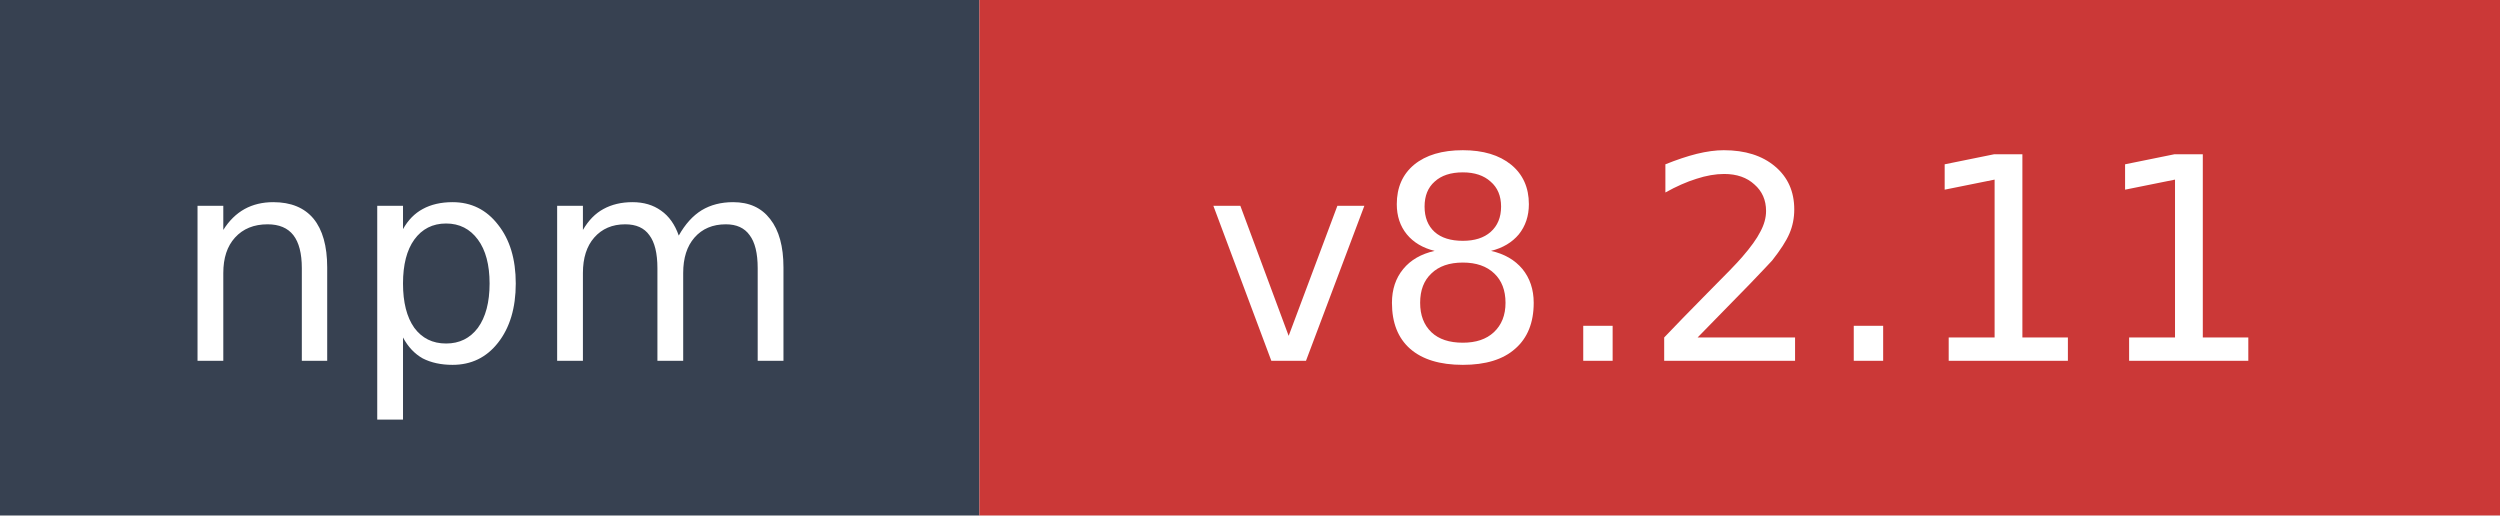
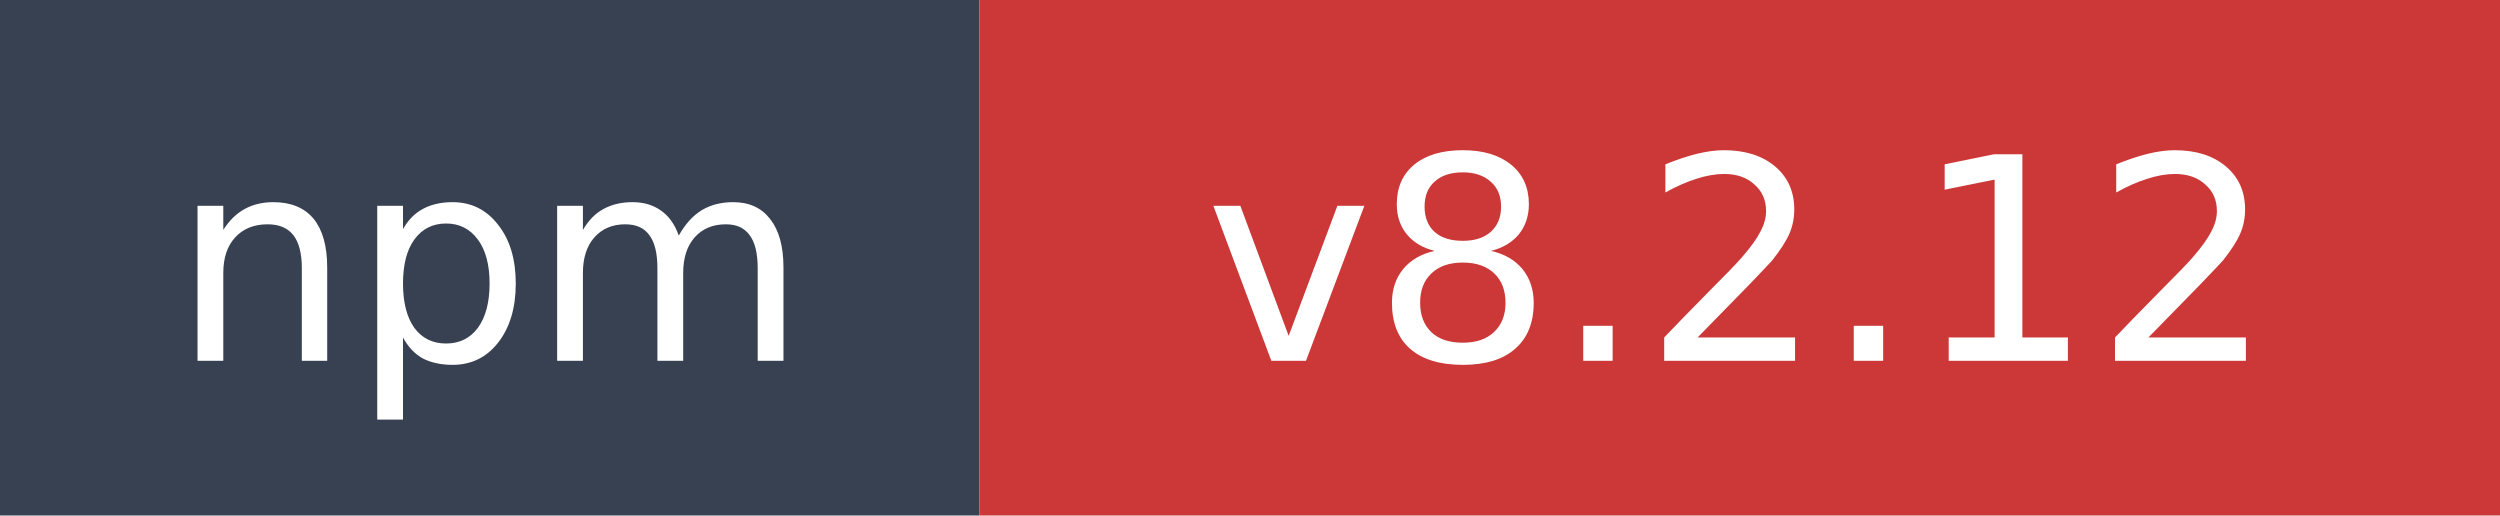
- <svg xmlns="http://www.w3.org/2000/svg" width="97" height="20" role="img" aria-label="npm: v8.2.11">
+ <svg xmlns="http://www.w3.org/2000/svg" width="97" height="20" role="img" aria-label="npm: v8.2.12">
  <rect width="38" height="20" fill="#374151" />
  <rect x="38" width="59" height="20" fill="#cb3837" />
  <text x="19" y="14" fill="#ffffff" font-family="Verdana,Geneva,DejaVu Sans,sans-serif" font-size="11" text-anchor="middle">npm</text>
-   <text x="67.5" y="14" fill="#ffffff" font-family="Verdana,Geneva,DejaVu Sans,sans-serif" font-size="11" text-anchor="middle">v8.2.11</text>
+   <text x="67.5" y="14" fill="#ffffff" font-family="Verdana,Geneva,DejaVu Sans,sans-serif" font-size="11" text-anchor="middle">v8.2.12</text>
</svg>
